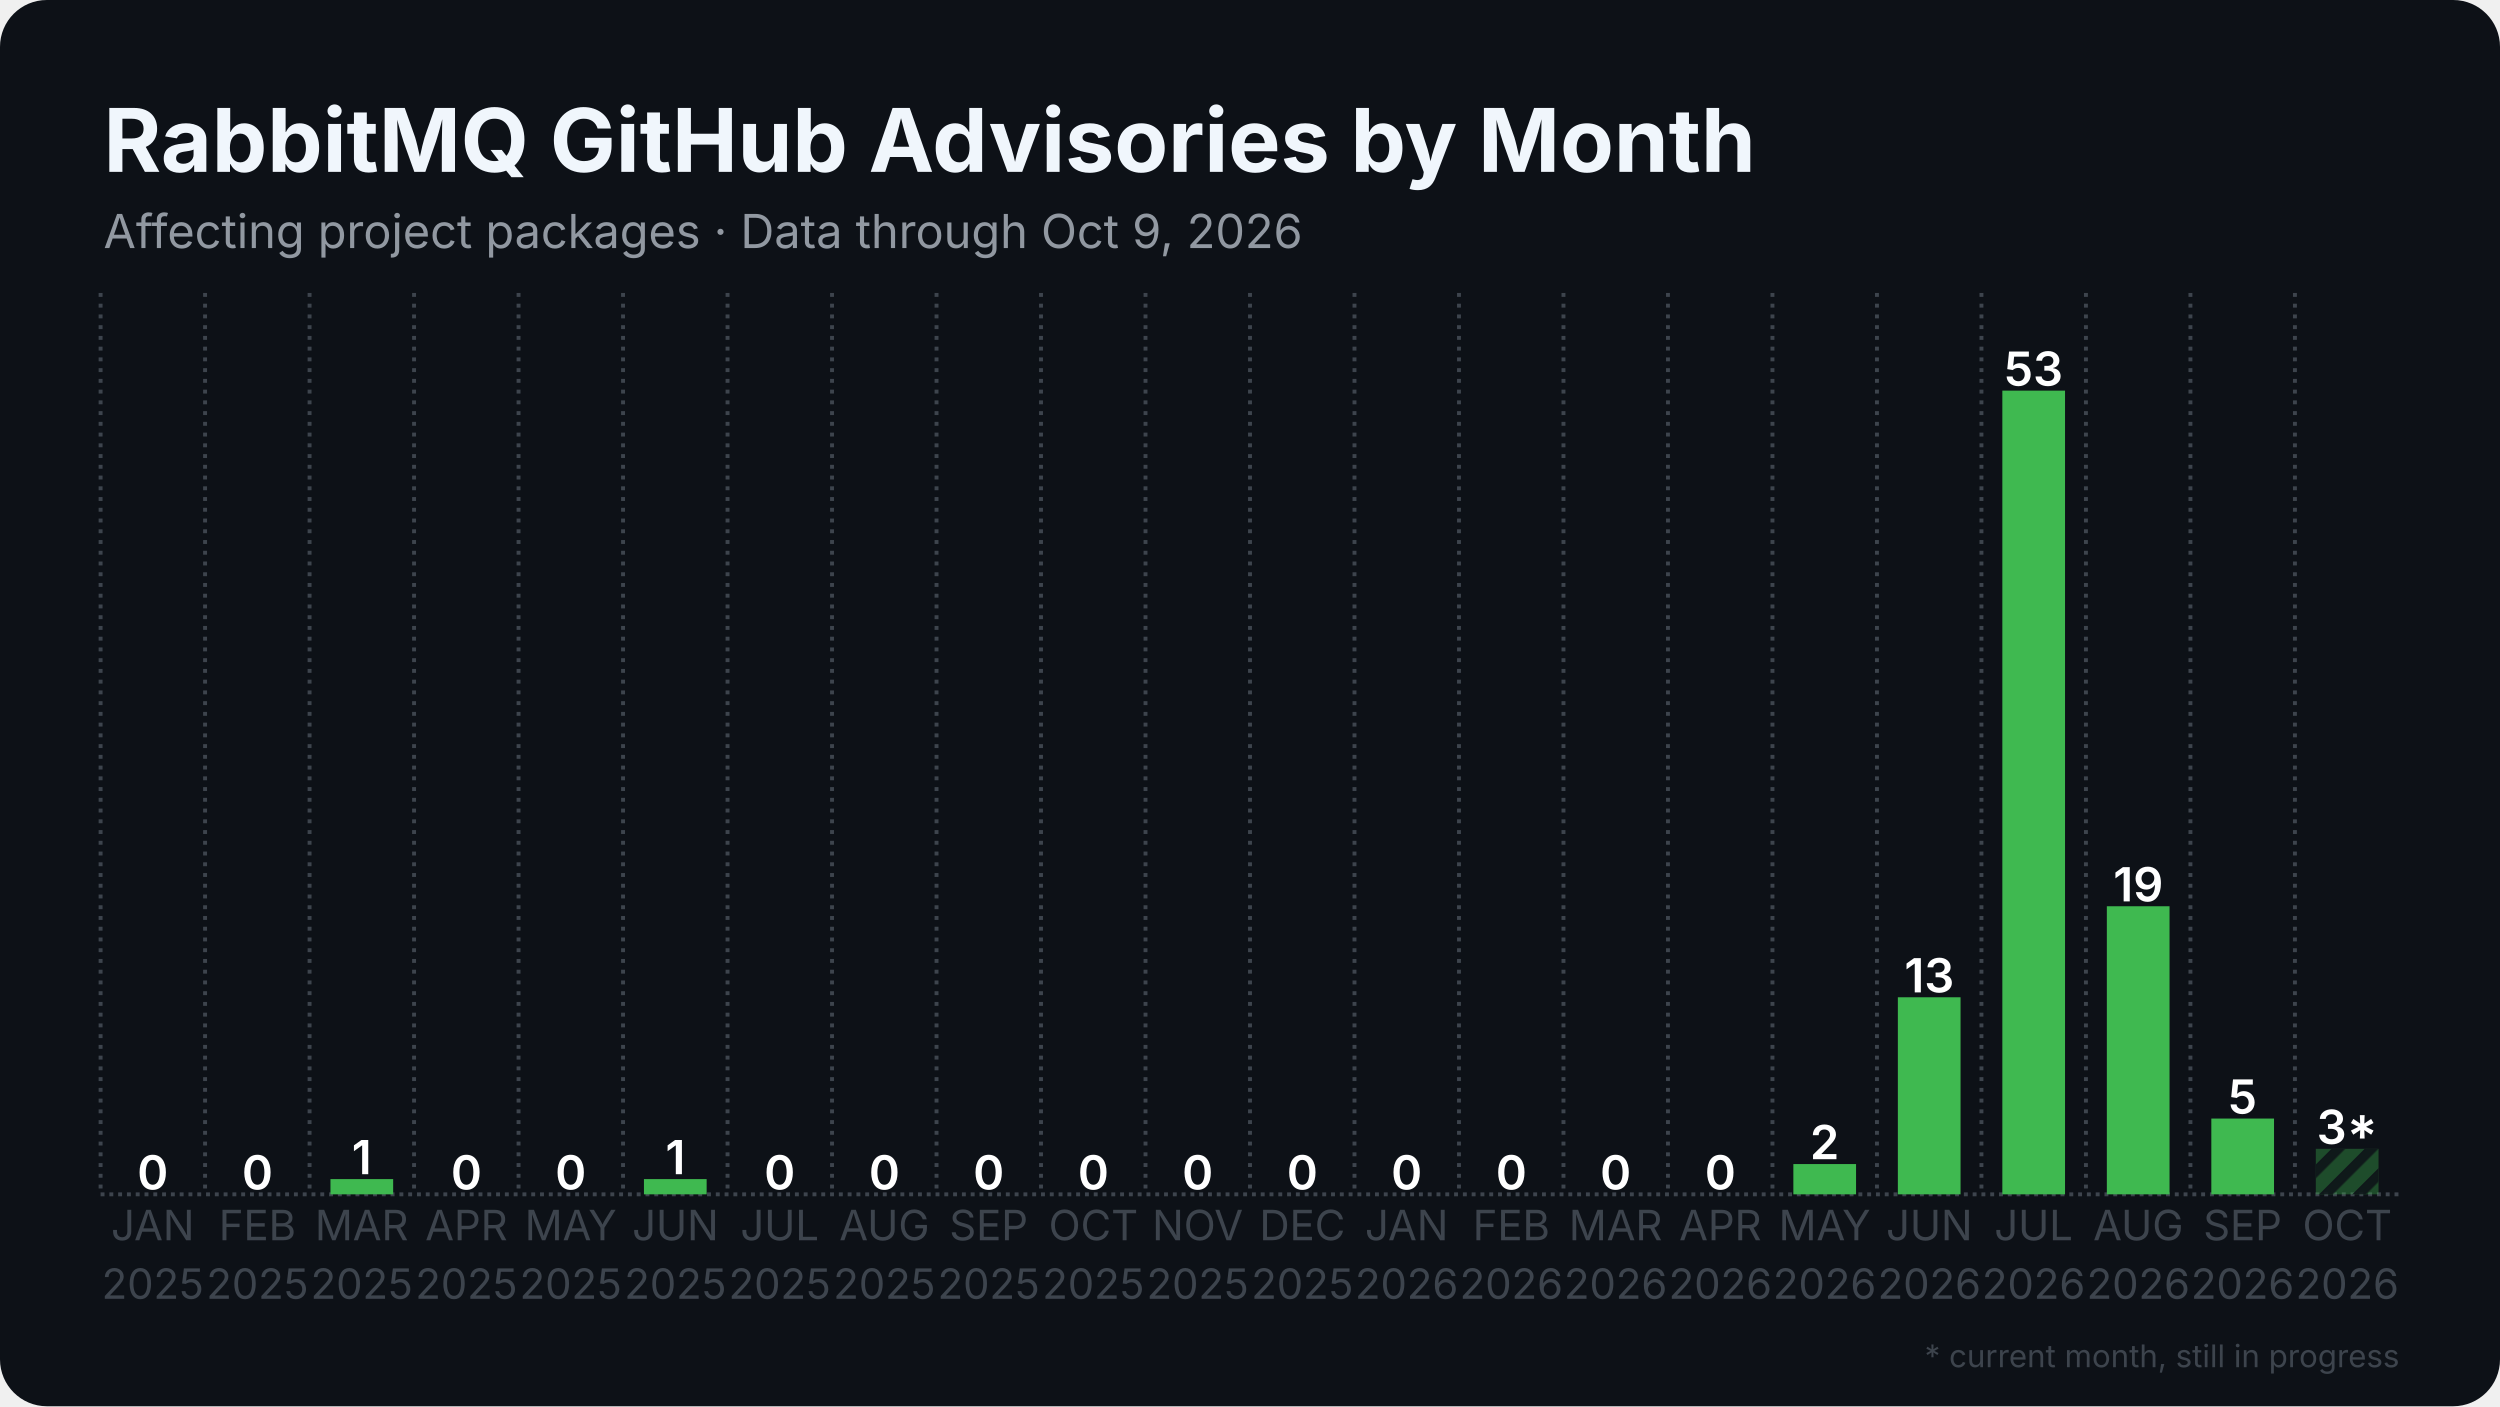
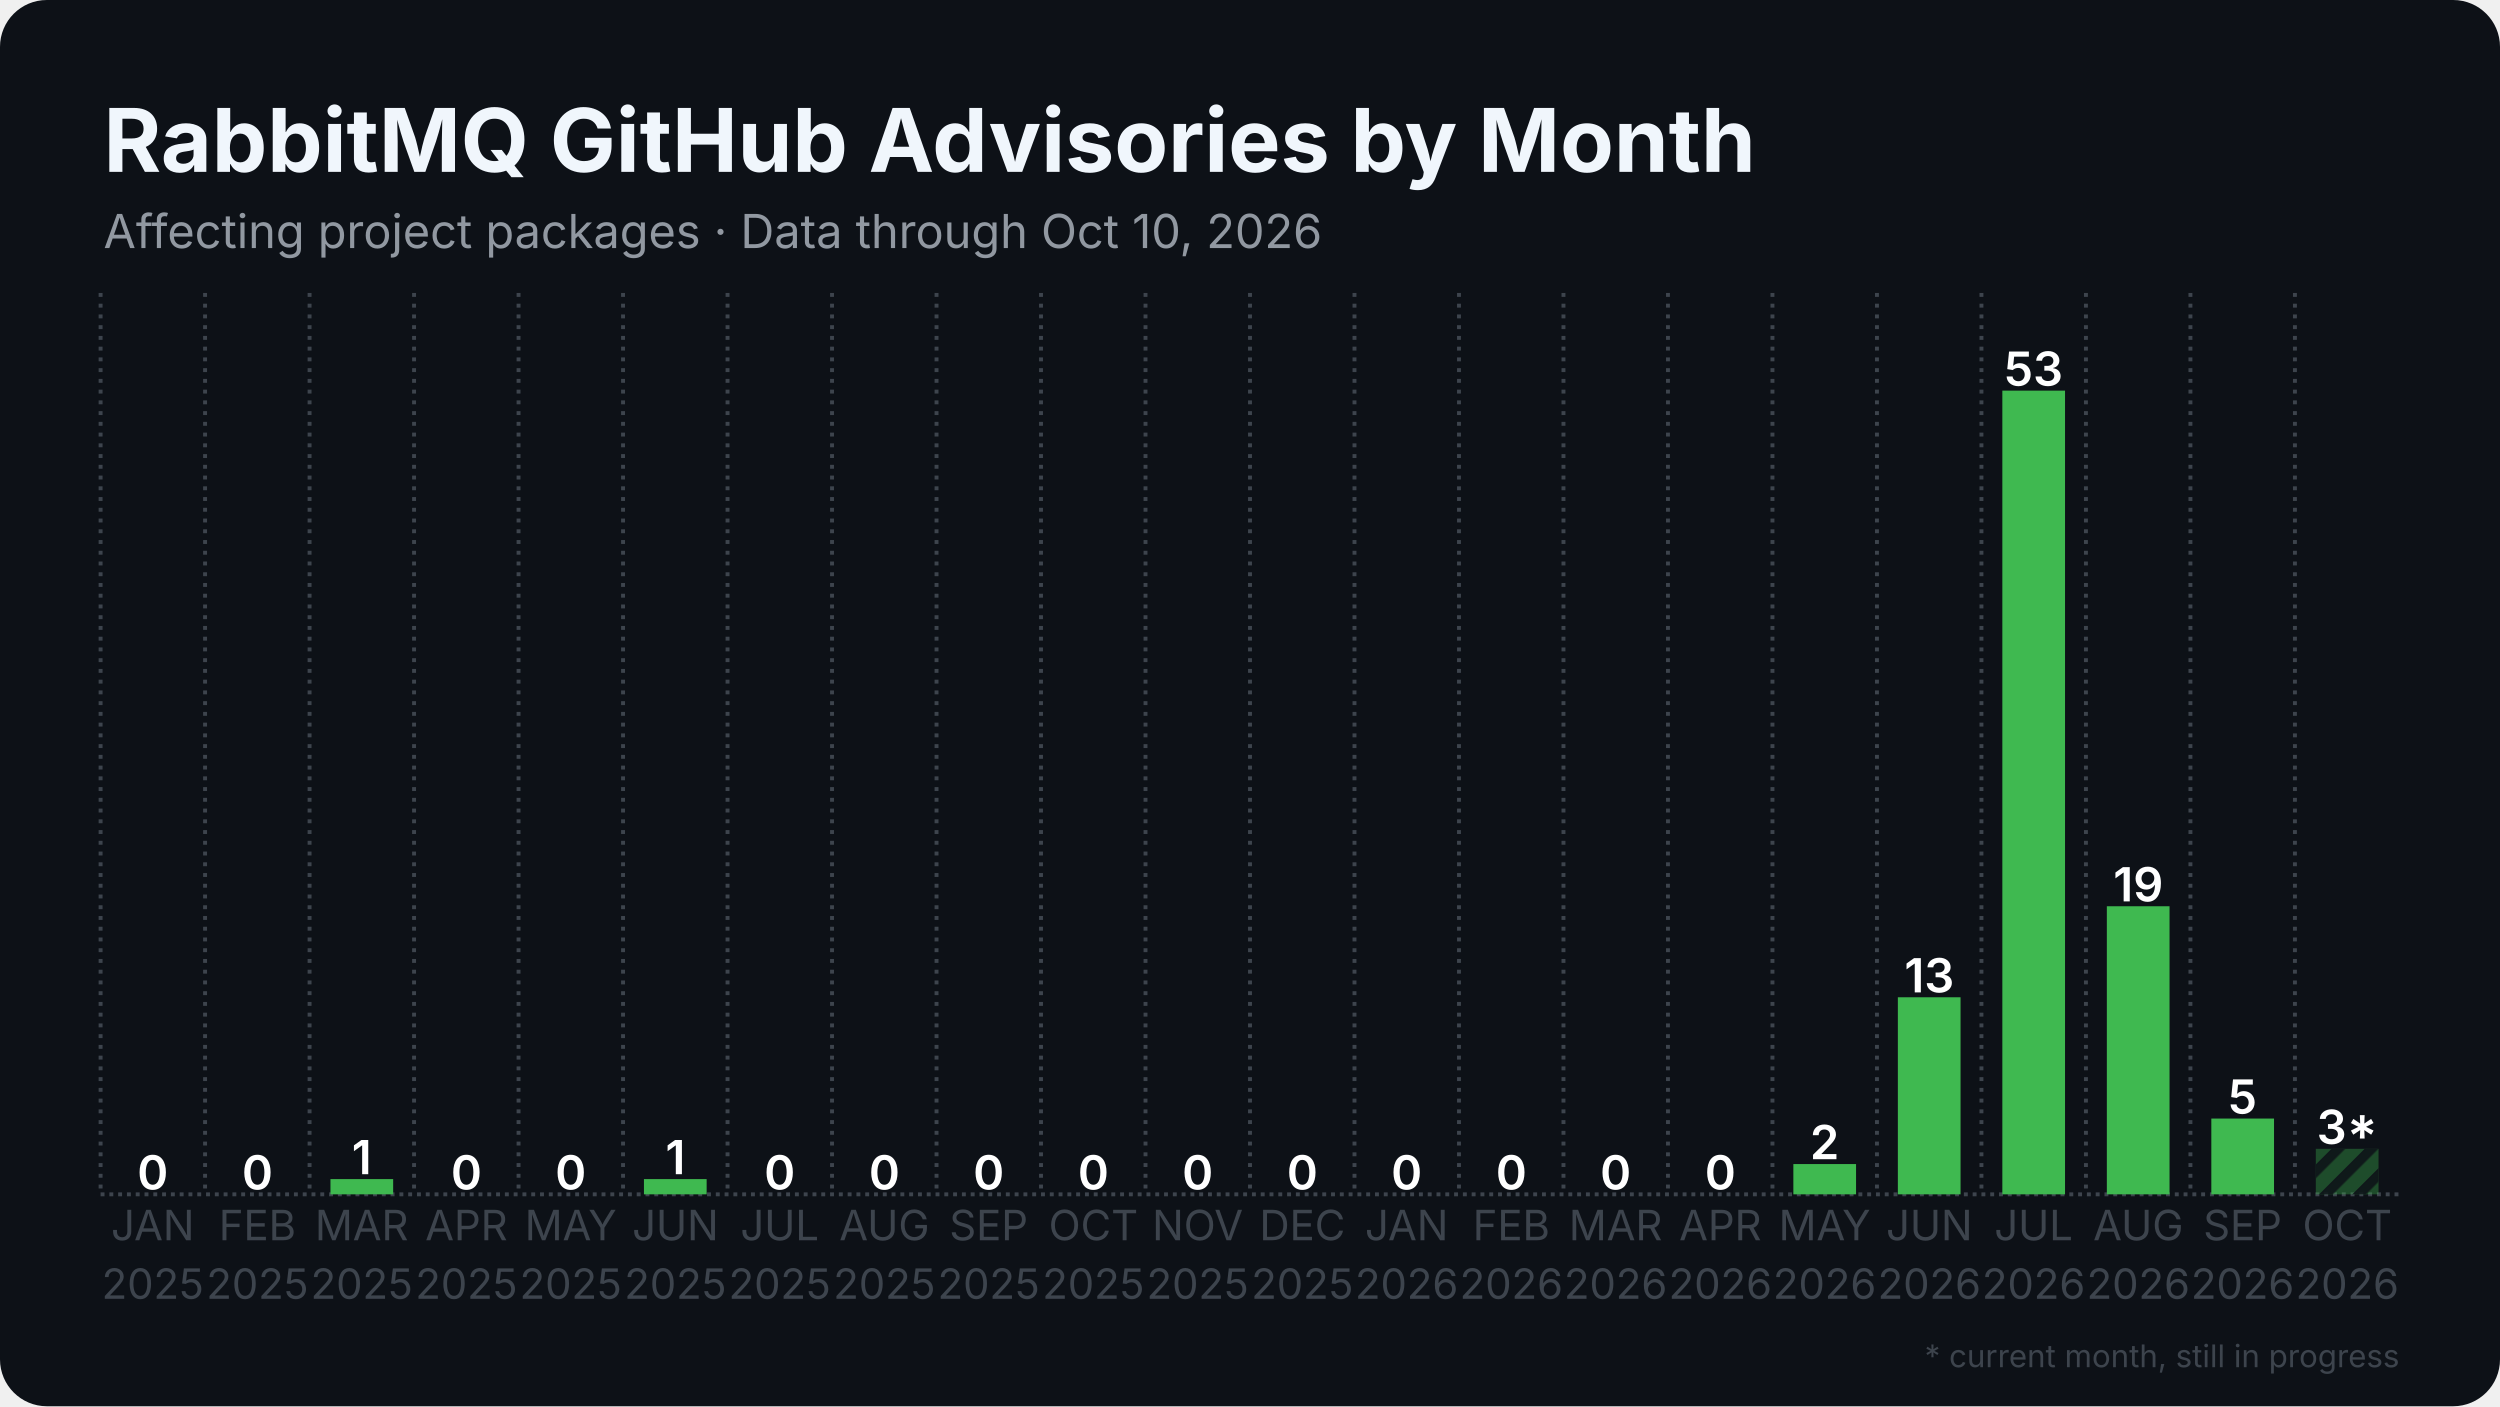
<svg xmlns="http://www.w3.org/2000/svg" width="1280" height="720" viewBox="0 0 1280 720">
  <rect width="1280" height="720" rx="24" fill="#0d1117" />
  <defs>
    <pattern id="stripes" width="12" height="12" patternUnits="userSpaceOnUse" patternTransform="rotate(45)">
      <rect width="12" height="12" fill="none" />
      <rect width="5" height="12" fill="#0d1117" opacity="0.85" />
    </pattern>
  </defs>
  <line x1="51.5" y1="611.5" x2="1228.5" y2="611.5" stroke="#3d444d" stroke-width="2" stroke-dasharray="2 2.5" />
  <line x1="51.5" y1="150.0" x2="51.5" y2="611.5" stroke="#3d444d" stroke-width="2" stroke-dasharray="2 3.5" />
  <line x1="105.0" y1="150.0" x2="105.0" y2="611.5" stroke="#3d444d" stroke-width="2" stroke-dasharray="2 3.5" />
  <line x1="158.5" y1="150.0" x2="158.5" y2="611.5" stroke="#3d444d" stroke-width="2" stroke-dasharray="2 3.5" />
  <line x1="212.0" y1="150.0" x2="212.0" y2="611.5" stroke="#3d444d" stroke-width="2" stroke-dasharray="2 3.5" />
  <line x1="265.5" y1="150.0" x2="265.5" y2="611.5" stroke="#3d444d" stroke-width="2" stroke-dasharray="2 3.5" />
  <line x1="319.0" y1="150.0" x2="319.0" y2="611.5" stroke="#3d444d" stroke-width="2" stroke-dasharray="2 3.5" />
  <line x1="372.5" y1="150.0" x2="372.5" y2="611.5" stroke="#3d444d" stroke-width="2" stroke-dasharray="2 3.5" />
  <line x1="426.0" y1="150.0" x2="426.0" y2="611.5" stroke="#3d444d" stroke-width="2" stroke-dasharray="2 3.5" />
  <line x1="479.5" y1="150.0" x2="479.5" y2="611.5" stroke="#3d444d" stroke-width="2" stroke-dasharray="2 3.5" />
  <line x1="533.0" y1="150.0" x2="533.0" y2="611.5" stroke="#3d444d" stroke-width="2" stroke-dasharray="2 3.5" />
  <line x1="586.5" y1="150.0" x2="586.5" y2="611.5" stroke="#3d444d" stroke-width="2" stroke-dasharray="2 3.5" />
  <line x1="640.0" y1="150.0" x2="640.0" y2="611.5" stroke="#3d444d" stroke-width="2" stroke-dasharray="2 3.5" />
  <line x1="693.5" y1="150.0" x2="693.5" y2="611.5" stroke="#3d444d" stroke-width="2" stroke-dasharray="2 3.5" />
  <line x1="747.0" y1="150.0" x2="747.0" y2="611.5" stroke="#3d444d" stroke-width="2" stroke-dasharray="2 3.5" />
  <line x1="800.5" y1="150.0" x2="800.5" y2="611.5" stroke="#3d444d" stroke-width="2" stroke-dasharray="2 3.5" />
  <line x1="854.0" y1="150.0" x2="854.0" y2="611.5" stroke="#3d444d" stroke-width="2" stroke-dasharray="2 3.5" />
  <line x1="907.5" y1="150.0" x2="907.5" y2="611.5" stroke="#3d444d" stroke-width="2" stroke-dasharray="2 3.5" />
  <line x1="961.0" y1="150.0" x2="961.0" y2="611.5" stroke="#3d444d" stroke-width="2" stroke-dasharray="2 3.5" />
  <line x1="1014.5" y1="150.0" x2="1014.5" y2="611.5" stroke="#3d444d" stroke-width="2" stroke-dasharray="2 3.5" />
  <line x1="1068.0" y1="150.0" x2="1068.0" y2="611.5" stroke="#3d444d" stroke-width="2" stroke-dasharray="2 3.5" />
  <line x1="1121.5" y1="150.0" x2="1121.5" y2="611.5" stroke="#3d444d" stroke-width="2" stroke-dasharray="2 3.5" />
  <line x1="1175.0" y1="150.0" x2="1175.0" y2="611.5" stroke="#3d444d" stroke-width="2" stroke-dasharray="2 3.5" />
  <rect x="62.2" y="611.5" width="32.1" height="0.0" fill="#3fb950" />
  <text x="78.2" y="609.0" text-anchor="middle" font-family="Inter, Segoe UI, Helvetica, Arial, sans-serif" font-size="24.1" font-weight="600" fill="#ffffff">0</text>
  <rect x="115.7" y="611.5" width="32.1" height="0.0" fill="#3fb950" />
  <text x="131.8" y="609.0" text-anchor="middle" font-family="Inter, Segoe UI, Helvetica, Arial, sans-serif" font-size="24.1" font-weight="600" fill="#ffffff">0</text>
  <rect x="169.2" y="603.7" width="32.1" height="7.8" fill="#3fb950" />
  <text x="185.2" y="601.2" text-anchor="middle" font-family="Inter, Segoe UI, Helvetica, Arial, sans-serif" font-size="24.1" font-weight="600" fill="#ffffff">1</text>
  <rect x="222.7" y="611.5" width="32.1" height="0.0" fill="#3fb950" />
  <text x="238.8" y="609.0" text-anchor="middle" font-family="Inter, Segoe UI, Helvetica, Arial, sans-serif" font-size="24.1" font-weight="600" fill="#ffffff">0</text>
  <rect x="276.2" y="611.5" width="32.1" height="0.0" fill="#3fb950" />
  <text x="292.2" y="609.0" text-anchor="middle" font-family="Inter, Segoe UI, Helvetica, Arial, sans-serif" font-size="24.1" font-weight="600" fill="#ffffff">0</text>
  <rect x="329.7" y="603.7" width="32.1" height="7.8" fill="#3fb950" />
  <text x="345.8" y="601.2" text-anchor="middle" font-family="Inter, Segoe UI, Helvetica, Arial, sans-serif" font-size="24.1" font-weight="600" fill="#ffffff">1</text>
  <rect x="383.2" y="611.5" width="32.1" height="0.0" fill="#3fb950" />
  <text x="399.2" y="609.0" text-anchor="middle" font-family="Inter, Segoe UI, Helvetica, Arial, sans-serif" font-size="24.1" font-weight="600" fill="#ffffff">0</text>
  <rect x="436.7" y="611.5" width="32.1" height="0.0" fill="#3fb950" />
  <text x="452.8" y="609.0" text-anchor="middle" font-family="Inter, Segoe UI, Helvetica, Arial, sans-serif" font-size="24.1" font-weight="600" fill="#ffffff">0</text>
  <rect x="490.2" y="611.5" width="32.1" height="0.0" fill="#3fb950" />
  <text x="506.2" y="609.0" text-anchor="middle" font-family="Inter, Segoe UI, Helvetica, Arial, sans-serif" font-size="24.1" font-weight="600" fill="#ffffff">0</text>
  <rect x="543.7" y="611.5" width="32.1" height="0.0" fill="#3fb950" />
  <text x="559.8" y="609.0" text-anchor="middle" font-family="Inter, Segoe UI, Helvetica, Arial, sans-serif" font-size="24.1" font-weight="600" fill="#ffffff">0</text>
  <rect x="597.2" y="611.5" width="32.1" height="0.0" fill="#3fb950" />
  <text x="613.2" y="609.0" text-anchor="middle" font-family="Inter, Segoe UI, Helvetica, Arial, sans-serif" font-size="24.1" font-weight="600" fill="#ffffff">0</text>
  <rect x="650.7" y="611.5" width="32.1" height="0.0" fill="#3fb950" />
  <text x="666.8" y="609.0" text-anchor="middle" font-family="Inter, Segoe UI, Helvetica, Arial, sans-serif" font-size="24.1" font-weight="600" fill="#ffffff">0</text>
  <rect x="704.2" y="611.5" width="32.1" height="0.0" fill="#3fb950" />
  <text x="720.2" y="609.0" text-anchor="middle" font-family="Inter, Segoe UI, Helvetica, Arial, sans-serif" font-size="24.1" font-weight="600" fill="#ffffff">0</text>
  <rect x="757.7" y="611.5" width="32.1" height="0.0" fill="#3fb950" />
  <text x="773.8" y="609.0" text-anchor="middle" font-family="Inter, Segoe UI, Helvetica, Arial, sans-serif" font-size="24.1" font-weight="600" fill="#ffffff">0</text>
  <rect x="811.2" y="611.5" width="32.1" height="0.0" fill="#3fb950" />
  <text x="827.2" y="609.0" text-anchor="middle" font-family="Inter, Segoe UI, Helvetica, Arial, sans-serif" font-size="24.1" font-weight="600" fill="#ffffff">0</text>
  <rect x="864.7" y="611.5" width="32.1" height="0.0" fill="#3fb950" />
  <text x="880.8" y="609.0" text-anchor="middle" font-family="Inter, Segoe UI, Helvetica, Arial, sans-serif" font-size="24.1" font-weight="600" fill="#ffffff">0</text>
  <rect x="918.2" y="596.0" width="32.1" height="15.5" fill="#3fb950" />
  <text x="934.2" y="593.5" text-anchor="middle" font-family="Inter, Segoe UI, Helvetica, Arial, sans-serif" font-size="24.1" font-weight="600" fill="#ffffff">2</text>
  <rect x="971.7" y="510.6" width="32.1" height="100.9" fill="#3fb950" />
  <text x="987.8" y="508.1" text-anchor="middle" font-family="Inter, Segoe UI, Helvetica, Arial, sans-serif" font-size="24.1" font-weight="600" fill="#ffffff">13</text>
  <rect x="1025.2" y="200.0" width="32.1" height="411.5" fill="#3fb950" />
  <text x="1041.2" y="197.5" text-anchor="middle" font-family="Inter, Segoe UI, Helvetica, Arial, sans-serif" font-size="24.1" font-weight="600" fill="#ffffff">53</text>
  <rect x="1078.7" y="464.0" width="32.1" height="147.5" fill="#3fb950" />
  <text x="1094.8" y="461.5" text-anchor="middle" font-family="Inter, Segoe UI, Helvetica, Arial, sans-serif" font-size="24.1" font-weight="600" fill="#ffffff">19</text>
  <rect x="1132.2" y="572.7" width="32.1" height="38.8" fill="#3fb950" />
  <text x="1148.2" y="570.2" text-anchor="middle" font-family="Inter, Segoe UI, Helvetica, Arial, sans-serif" font-size="24.1" font-weight="600" fill="#ffffff">5</text>
  <rect x="1185.7" y="588.2" width="32.1" height="23.3" fill="#3fb950" opacity="0.35" />
  <rect x="1185.7" y="588.2" width="32.1" height="23.3" fill="url(#stripes)" />
  <text x="1201.8" y="585.7" text-anchor="middle" font-family="Inter, Segoe UI, Helvetica, Arial, sans-serif" font-size="24.1" font-weight="600" fill="#ffffff">3*</text>
  <text x="78.2" y="635" text-anchor="middle" font-family="Inter, Segoe UI, Helvetica, Arial, sans-serif" font-size="21.4" fill="#3d444d">JAN</text>
  <text x="78.2" y="665" text-anchor="middle" font-family="Inter, Segoe UI, Helvetica, Arial, sans-serif" font-size="21.4" fill="#3d444d">2025</text>
  <text x="131.8" y="635" text-anchor="middle" font-family="Inter, Segoe UI, Helvetica, Arial, sans-serif" font-size="21.4" fill="#3d444d">FEB</text>
  <text x="131.8" y="665" text-anchor="middle" font-family="Inter, Segoe UI, Helvetica, Arial, sans-serif" font-size="21.4" fill="#3d444d">2025</text>
  <text x="185.2" y="635" text-anchor="middle" font-family="Inter, Segoe UI, Helvetica, Arial, sans-serif" font-size="21.4" fill="#3d444d">MAR</text>
  <text x="185.2" y="665" text-anchor="middle" font-family="Inter, Segoe UI, Helvetica, Arial, sans-serif" font-size="21.4" fill="#3d444d">2025</text>
  <text x="238.8" y="635" text-anchor="middle" font-family="Inter, Segoe UI, Helvetica, Arial, sans-serif" font-size="21.4" fill="#3d444d">APR</text>
  <text x="238.8" y="665" text-anchor="middle" font-family="Inter, Segoe UI, Helvetica, Arial, sans-serif" font-size="21.4" fill="#3d444d">2025</text>
  <text x="292.2" y="635" text-anchor="middle" font-family="Inter, Segoe UI, Helvetica, Arial, sans-serif" font-size="21.4" fill="#3d444d">MAY</text>
  <text x="292.2" y="665" text-anchor="middle" font-family="Inter, Segoe UI, Helvetica, Arial, sans-serif" font-size="21.4" fill="#3d444d">2025</text>
  <text x="345.8" y="635" text-anchor="middle" font-family="Inter, Segoe UI, Helvetica, Arial, sans-serif" font-size="21.4" fill="#3d444d">JUN</text>
  <text x="345.8" y="665" text-anchor="middle" font-family="Inter, Segoe UI, Helvetica, Arial, sans-serif" font-size="21.4" fill="#3d444d">2025</text>
  <text x="399.2" y="635" text-anchor="middle" font-family="Inter, Segoe UI, Helvetica, Arial, sans-serif" font-size="21.4" fill="#3d444d">JUL</text>
  <text x="399.2" y="665" text-anchor="middle" font-family="Inter, Segoe UI, Helvetica, Arial, sans-serif" font-size="21.4" fill="#3d444d">2025</text>
  <text x="452.8" y="635" text-anchor="middle" font-family="Inter, Segoe UI, Helvetica, Arial, sans-serif" font-size="21.4" fill="#3d444d">AUG</text>
  <text x="452.8" y="665" text-anchor="middle" font-family="Inter, Segoe UI, Helvetica, Arial, sans-serif" font-size="21.4" fill="#3d444d">2025</text>
  <text x="506.2" y="635" text-anchor="middle" font-family="Inter, Segoe UI, Helvetica, Arial, sans-serif" font-size="21.4" fill="#3d444d">SEP</text>
  <text x="506.2" y="665" text-anchor="middle" font-family="Inter, Segoe UI, Helvetica, Arial, sans-serif" font-size="21.4" fill="#3d444d">2025</text>
  <text x="559.8" y="635" text-anchor="middle" font-family="Inter, Segoe UI, Helvetica, Arial, sans-serif" font-size="21.4" fill="#3d444d">OCT</text>
  <text x="559.8" y="665" text-anchor="middle" font-family="Inter, Segoe UI, Helvetica, Arial, sans-serif" font-size="21.4" fill="#3d444d">2025</text>
  <text x="613.2" y="635" text-anchor="middle" font-family="Inter, Segoe UI, Helvetica, Arial, sans-serif" font-size="21.4" fill="#3d444d">NOV</text>
  <text x="613.2" y="665" text-anchor="middle" font-family="Inter, Segoe UI, Helvetica, Arial, sans-serif" font-size="21.4" fill="#3d444d">2025</text>
  <text x="666.8" y="635" text-anchor="middle" font-family="Inter, Segoe UI, Helvetica, Arial, sans-serif" font-size="21.4" fill="#3d444d">DEC</text>
  <text x="666.8" y="665" text-anchor="middle" font-family="Inter, Segoe UI, Helvetica, Arial, sans-serif" font-size="21.4" fill="#3d444d">2025</text>
  <text x="720.2" y="635" text-anchor="middle" font-family="Inter, Segoe UI, Helvetica, Arial, sans-serif" font-size="21.4" fill="#3d444d">JAN</text>
  <text x="720.2" y="665" text-anchor="middle" font-family="Inter, Segoe UI, Helvetica, Arial, sans-serif" font-size="21.4" fill="#3d444d">2026</text>
  <text x="773.8" y="635" text-anchor="middle" font-family="Inter, Segoe UI, Helvetica, Arial, sans-serif" font-size="21.4" fill="#3d444d">FEB</text>
  <text x="773.8" y="665" text-anchor="middle" font-family="Inter, Segoe UI, Helvetica, Arial, sans-serif" font-size="21.4" fill="#3d444d">2026</text>
  <text x="827.2" y="635" text-anchor="middle" font-family="Inter, Segoe UI, Helvetica, Arial, sans-serif" font-size="21.4" fill="#3d444d">MAR</text>
  <text x="827.2" y="665" text-anchor="middle" font-family="Inter, Segoe UI, Helvetica, Arial, sans-serif" font-size="21.4" fill="#3d444d">2026</text>
  <text x="880.8" y="635" text-anchor="middle" font-family="Inter, Segoe UI, Helvetica, Arial, sans-serif" font-size="21.4" fill="#3d444d">APR</text>
  <text x="880.8" y="665" text-anchor="middle" font-family="Inter, Segoe UI, Helvetica, Arial, sans-serif" font-size="21.4" fill="#3d444d">2026</text>
  <text x="934.2" y="635" text-anchor="middle" font-family="Inter, Segoe UI, Helvetica, Arial, sans-serif" font-size="21.4" fill="#3d444d">MAY</text>
  <text x="934.2" y="665" text-anchor="middle" font-family="Inter, Segoe UI, Helvetica, Arial, sans-serif" font-size="21.4" fill="#3d444d">2026</text>
  <text x="987.8" y="635" text-anchor="middle" font-family="Inter, Segoe UI, Helvetica, Arial, sans-serif" font-size="21.4" fill="#3d444d">JUN</text>
  <text x="987.8" y="665" text-anchor="middle" font-family="Inter, Segoe UI, Helvetica, Arial, sans-serif" font-size="21.4" fill="#3d444d">2026</text>
  <text x="1041.2" y="635" text-anchor="middle" font-family="Inter, Segoe UI, Helvetica, Arial, sans-serif" font-size="21.4" fill="#3d444d">JUL</text>
  <text x="1041.2" y="665" text-anchor="middle" font-family="Inter, Segoe UI, Helvetica, Arial, sans-serif" font-size="21.4" fill="#3d444d">2026</text>
  <text x="1094.8" y="635" text-anchor="middle" font-family="Inter, Segoe UI, Helvetica, Arial, sans-serif" font-size="21.4" fill="#3d444d">AUG</text>
  <text x="1094.8" y="665" text-anchor="middle" font-family="Inter, Segoe UI, Helvetica, Arial, sans-serif" font-size="21.4" fill="#3d444d">2026</text>
  <text x="1148.2" y="635" text-anchor="middle" font-family="Inter, Segoe UI, Helvetica, Arial, sans-serif" font-size="21.4" fill="#3d444d">SEP</text>
  <text x="1148.2" y="665" text-anchor="middle" font-family="Inter, Segoe UI, Helvetica, Arial, sans-serif" font-size="21.4" fill="#3d444d">2026</text>
  <text x="1201.8" y="635" text-anchor="middle" font-family="Inter, Segoe UI, Helvetica, Arial, sans-serif" font-size="21.4" fill="#3d444d">OCT</text>
  <text x="1201.8" y="665" text-anchor="middle" font-family="Inter, Segoe UI, Helvetica, Arial, sans-serif" font-size="21.4" fill="#3d444d">2026</text>
  <text x="53.0" y="88.0" font-family="Inter, Segoe UI, Helvetica, Arial, sans-serif" font-size="45" font-weight="700" fill="#f0f6fc">RabbitMQ GitHub Advisories by Month</text>
-   <text x="53.0" y="127.0" font-family="Inter, Segoe UI, Helvetica, Arial, sans-serif" font-size="24" fill="#9198a1">Affecting project packages · Data through Oct 9, 2026</text>
+   <text x="53.0" y="127.0" font-family="Inter, Segoe UI, Helvetica, Arial, sans-serif" font-size="24" fill="#9198a1">Affecting project packages · Data through Oct 10, 2026</text>
  <text x="1228.5" y="700" text-anchor="end" font-family="Inter, Segoe UI, Helvetica, Arial, sans-serif" font-size="16" fill="#3d444d">* current month, still in progress</text>
</svg>
